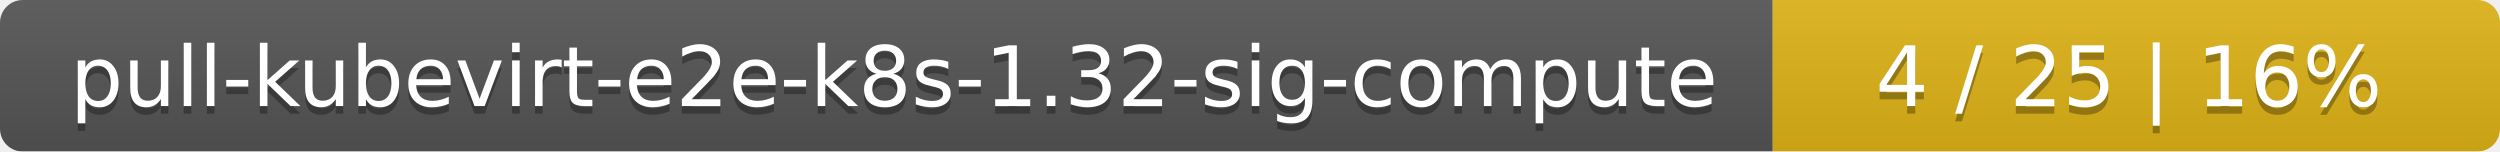
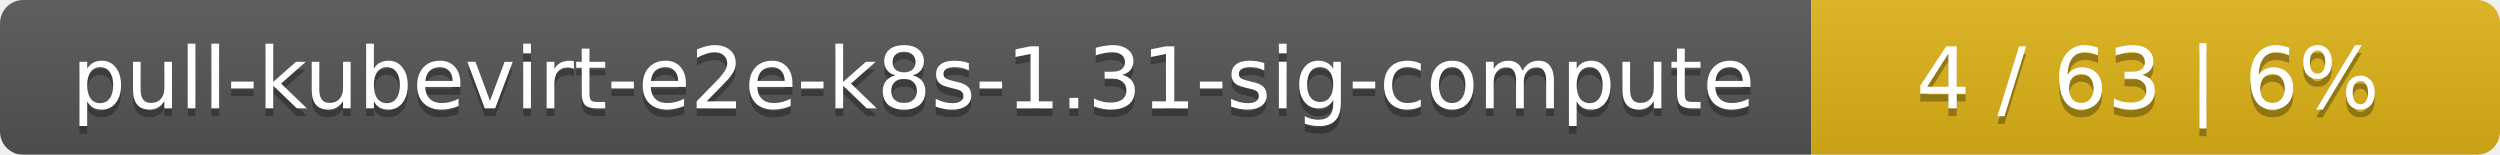
- <svg xmlns="http://www.w3.org/2000/svg" width="330" height="20">
+ <svg xmlns="http://www.w3.org/2000/svg" width="323" height="20">
  <linearGradient id="smooth" x2="0" y2="100%">
    <stop offset="0" stop-color="#bbb" stop-opacity=".1" />
    <stop offset="1" stop-opacity=".1" />
  </linearGradient>
  <mask id="round">
-     <rect width="330" height="20" rx="3" fill="#fff" />
+     <rect width="323" height="20" rx="3" fill="#fff" />
  </mask>
  <g mask="url(#round)">
    <rect width="234" height="20" fill="#555" />
-     <rect x="234" width="96" height="20" fill="#dfb317" />
-     <rect width="330" height="20" fill="url(#smooth)" />
+     <rect x="234" width="89" height="20" fill="#dfb317" />
+     <rect width="323" height="20" fill="url(#smooth)" />
  </g>
  <g fill="#fff" text-anchor="middle" font-family="DejaVu Sans,Verdana,Geneva,sans-serif" font-size="11">
-     <text x="118" y="15" fill="#010101" fill-opacity=".3">pull-kubevirt-e2e-k8s-1.32-sig-compute</text>
-     <text x="118" y="14">pull-kubevirt-e2e-k8s-1.32-sig-compute</text>
-     <text x="281" y="15" fill="#010101" fill-opacity=".3">4 / 25    |    16%</text>
-     <text x="281" y="14">4 / 25    |    16%</text>
+     <text x="118" y="15" fill="#010101" fill-opacity=".3">pull-kubevirt-e2e-k8s-1.31-sig-compute</text>
+     <text x="118" y="14">pull-kubevirt-e2e-k8s-1.31-sig-compute</text>
+     <text x="277.5" y="15" fill="#010101" fill-opacity=".3">4 / 63    |    6%</text>
+     <text x="277.5" y="14">4 / 63    |    6%</text>
  </g>
</svg>
